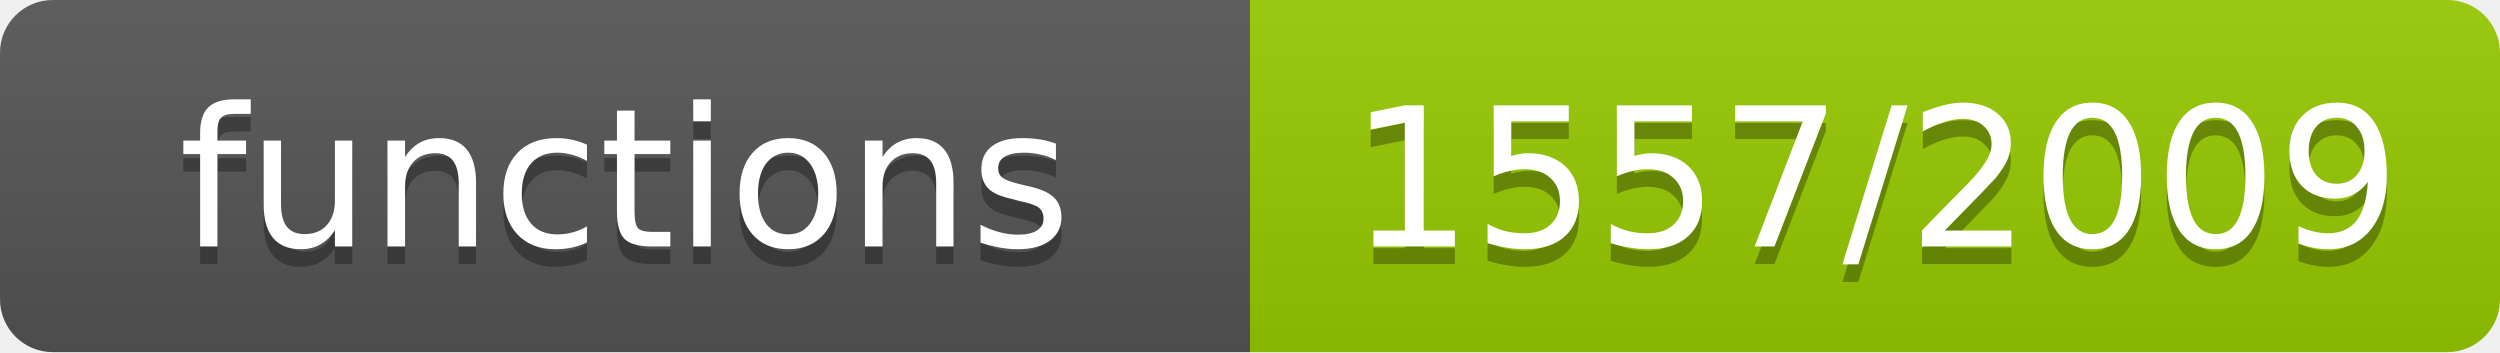
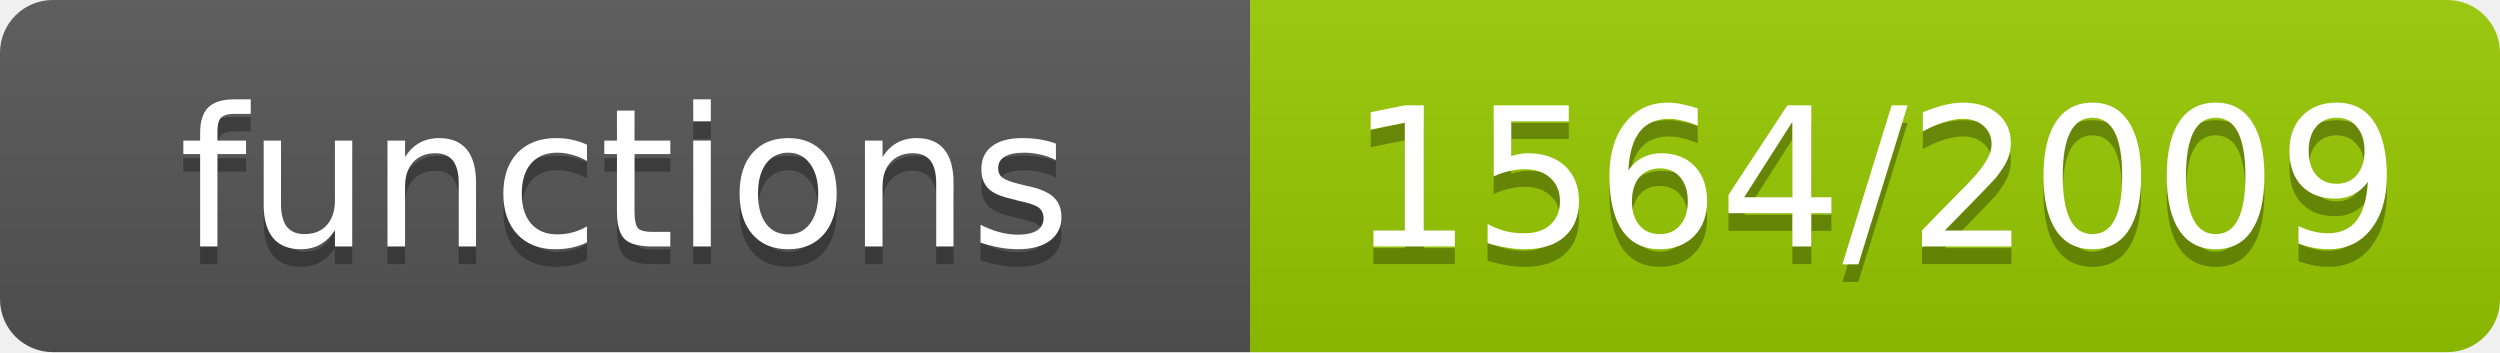
- <svg xmlns="http://www.w3.org/2000/svg" width="142" height="20" role="img" aria-label="functions: 1557/2009">
+ <svg xmlns="http://www.w3.org/2000/svg" width="142" height="20" role="img" aria-label="functions: 1564/2009">
  <linearGradient id="s" x2="0" y2="100%">
    <stop offset="0" stop-color="#bbb" stop-opacity=".1" />
    <stop offset="1" stop-opacity=".1" />
  </linearGradient>
  <clipPath id="r">
    <rect width="142" height="20" rx="3" fill="#fff" />
  </clipPath>
  <g clip-path="url(#r)">
    <rect width="71" height="20" fill="#555" />
    <rect x="71" width="71" height="20" fill="#97ca00" />
    <rect width="142" height="20" fill="url(#s)" />
  </g>
  <g fill="#fff" text-anchor="middle" font-family="Verdana,Geneva,DejaVu Sans,sans-serif" font-size="11">
    <text x="35.5" y="15" fill="#010101" fill-opacity=".3">functions</text>
    <text x="35.5" y="14">functions</text>
-     <text x="106.5" y="15" fill="#010101" fill-opacity=".3">1557/2009</text>
-     <text x="106.5" y="14">1557/2009</text>
+     <text x="106.5" y="15" fill="#010101" fill-opacity=".3">1564/2009</text>
+     <text x="106.5" y="14">1564/2009</text>
  </g>
</svg>
